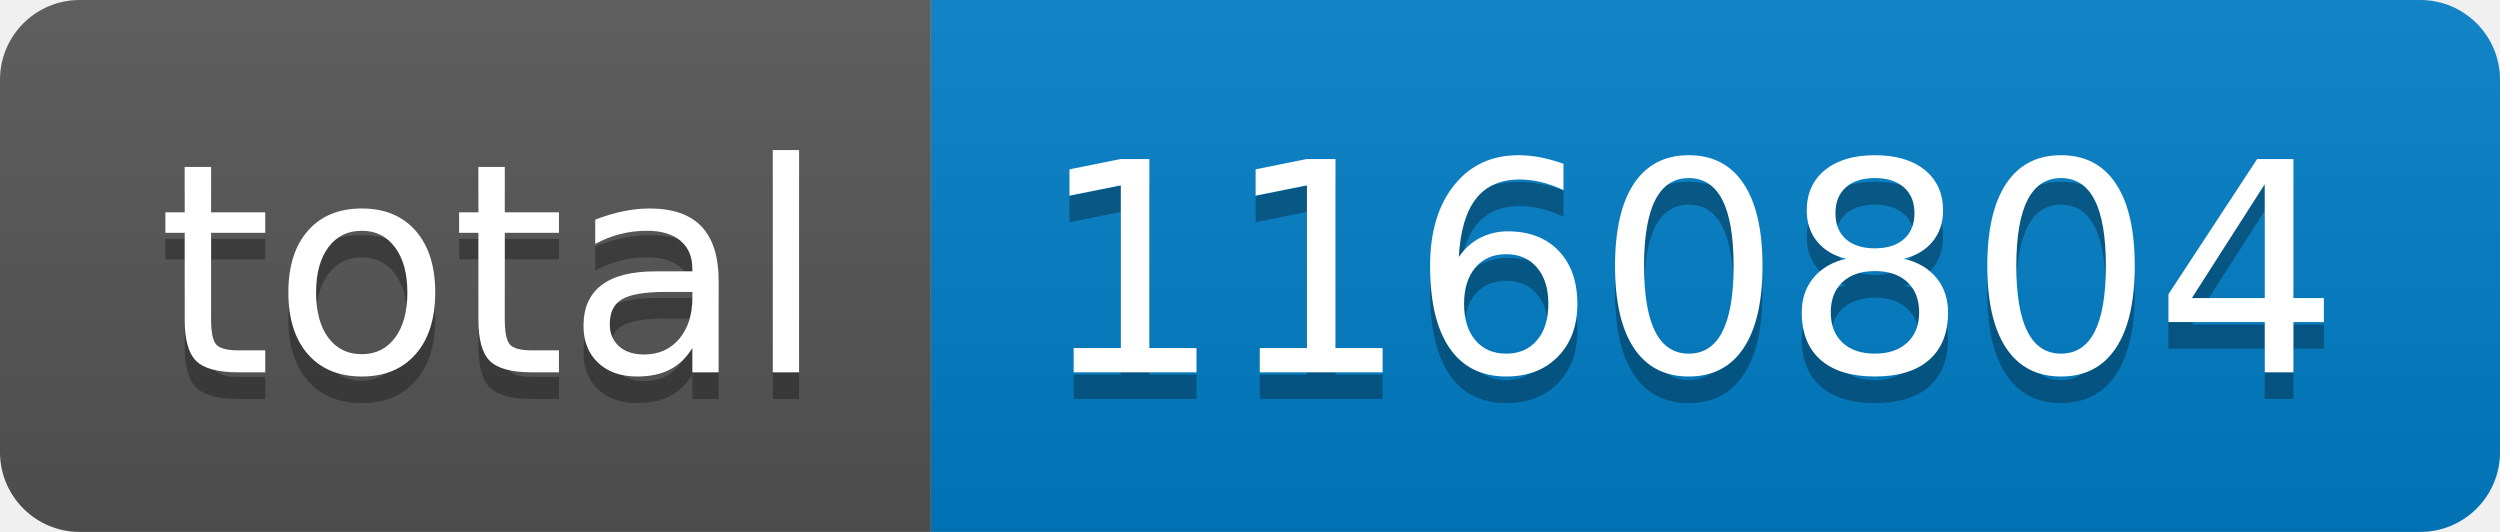
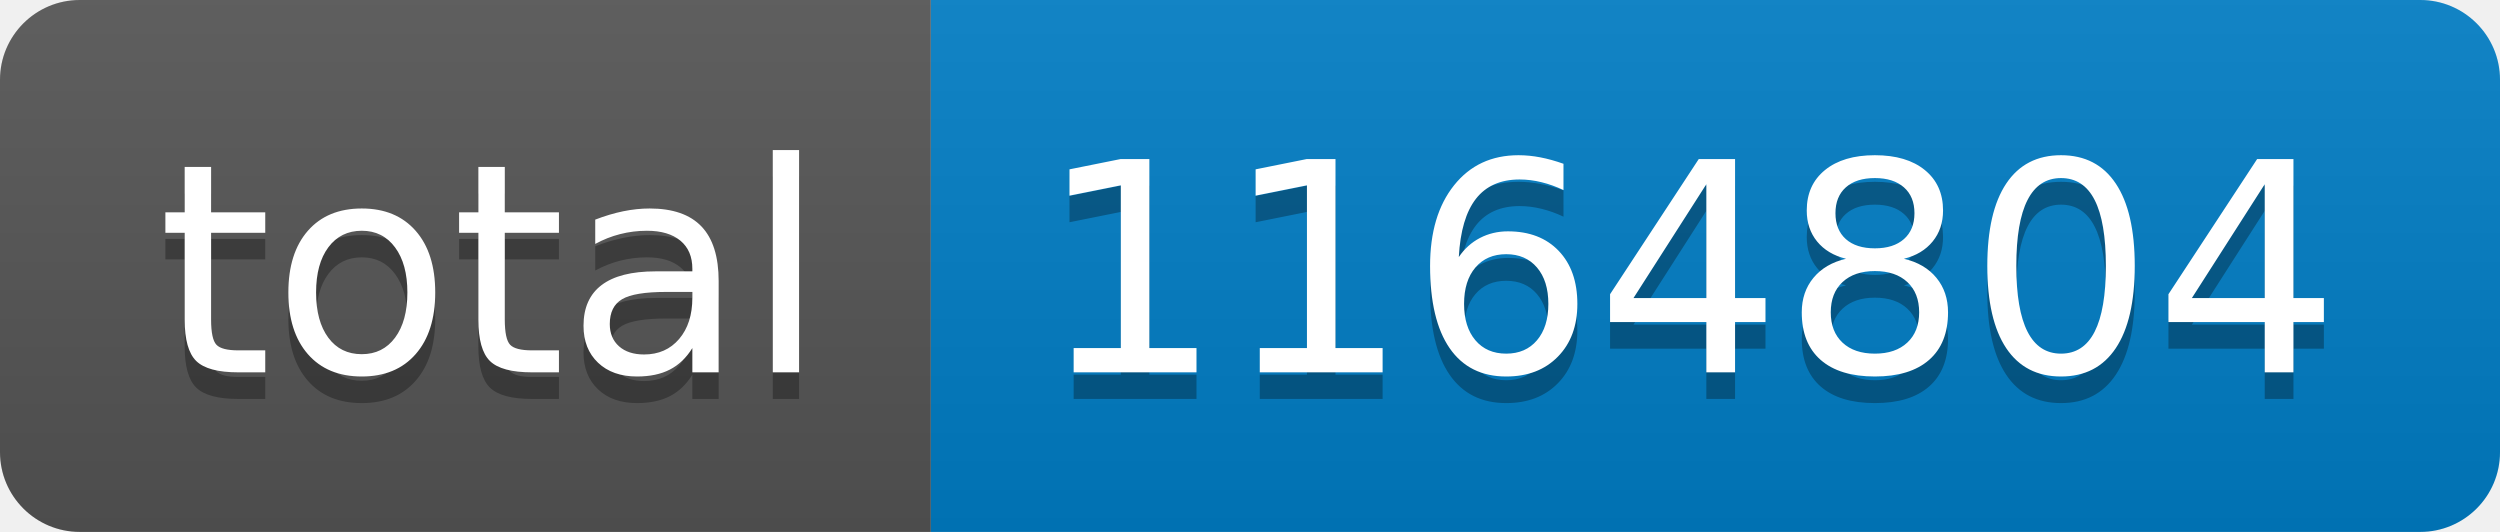
- <svg xmlns="http://www.w3.org/2000/svg" width="94" height="20" role="img" aria-label="total: 1160804">
+ <svg xmlns="http://www.w3.org/2000/svg" width="94" height="20" role="img" aria-label="total: 1164804">
  <linearGradient id="s" x2="0" y2="100%">
    <stop offset="0" stop-color="#bbb" stop-opacity=".1" />
    <stop offset="1" stop-opacity=".1" />
  </linearGradient>
  <clipPath id="r">
    <rect width="94" height="20" rx="3" fill="#fff" />
  </clipPath>
  <g clip-path="url(#r)">
    <rect width="35" height="20" fill="#555" />
    <rect x="35" width="59" height="20" fill="#007ec6" />
    <rect width="94" height="20" fill="url(#s)" />
  </g>
  <g fill="#fff" text-anchor="middle" font-family="Verdana,Geneva,DejaVu Sans,sans-serif" text-rendering="geometricPrecision" font-size="110">
    <text aria-hidden="true" x="185" y="150" fill="#010101" fill-opacity=".3" transform="scale(.1)" textLength="250">total</text>
    <text x="185" y="140" transform="scale(.1)" fill="#fff" textLength="250">total</text>
-     <text aria-hidden="true" x="635" y="150" fill="#010101" fill-opacity=".3" transform="scale(.1)" textLength="490">1160804</text>
-     <text x="635" y="140" transform="scale(.1)" fill="#fff" textLength="490">1160804</text>
+     <text aria-hidden="true" x="635" y="150" fill="#010101" fill-opacity=".3" transform="scale(.1)" textLength="490">1164804</text>
+     <text x="635" y="140" transform="scale(.1)" fill="#fff" textLength="490">1164804</text>
  </g>
</svg>
